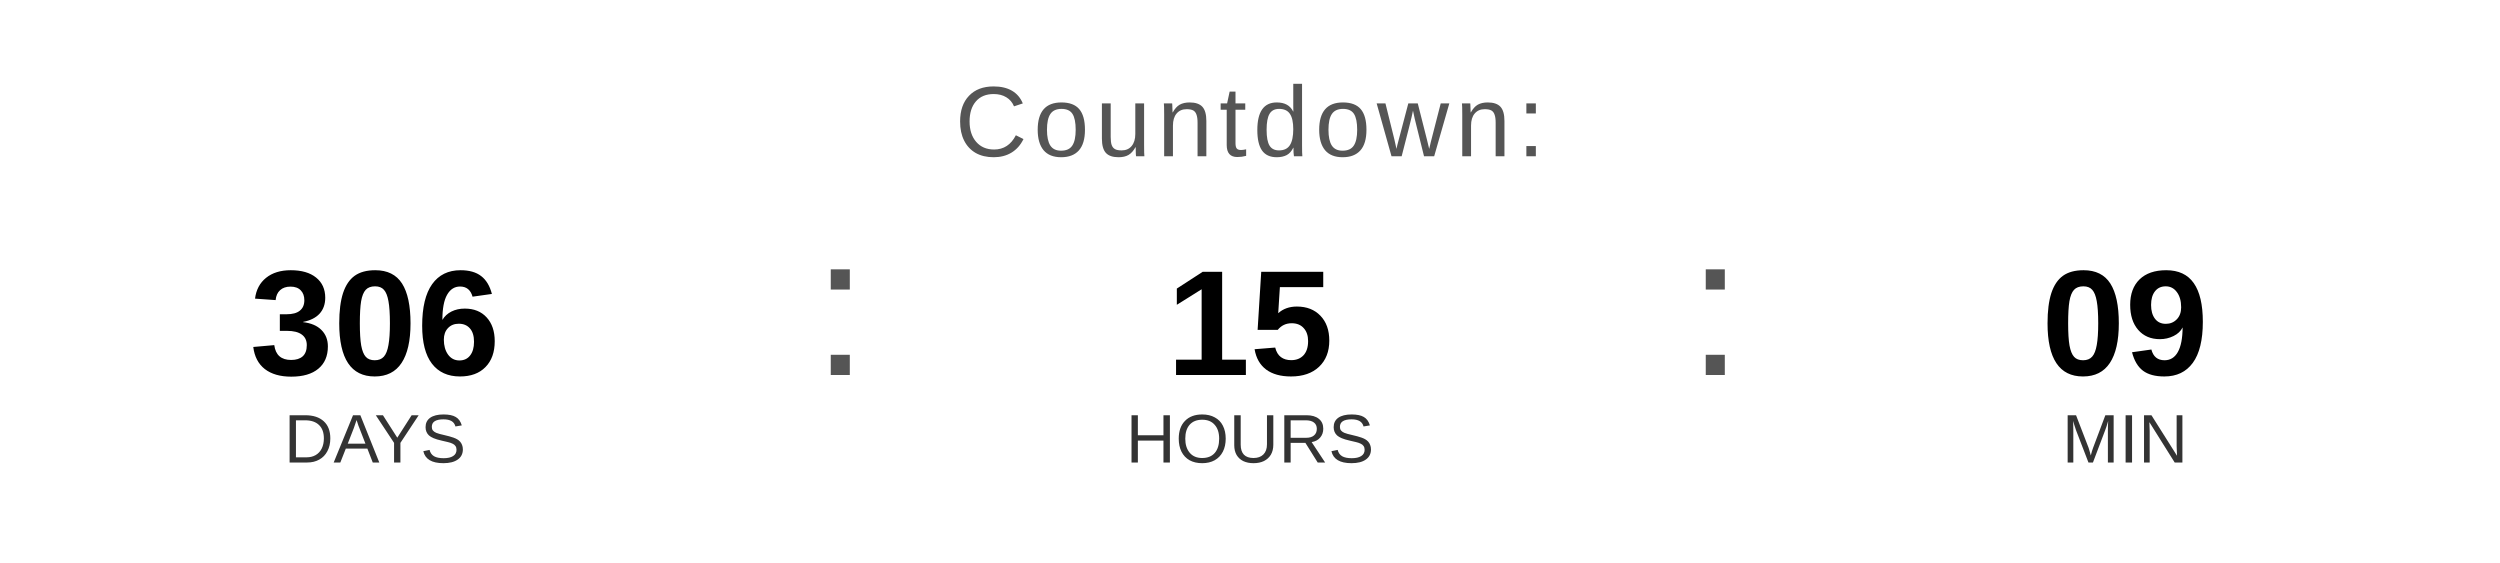
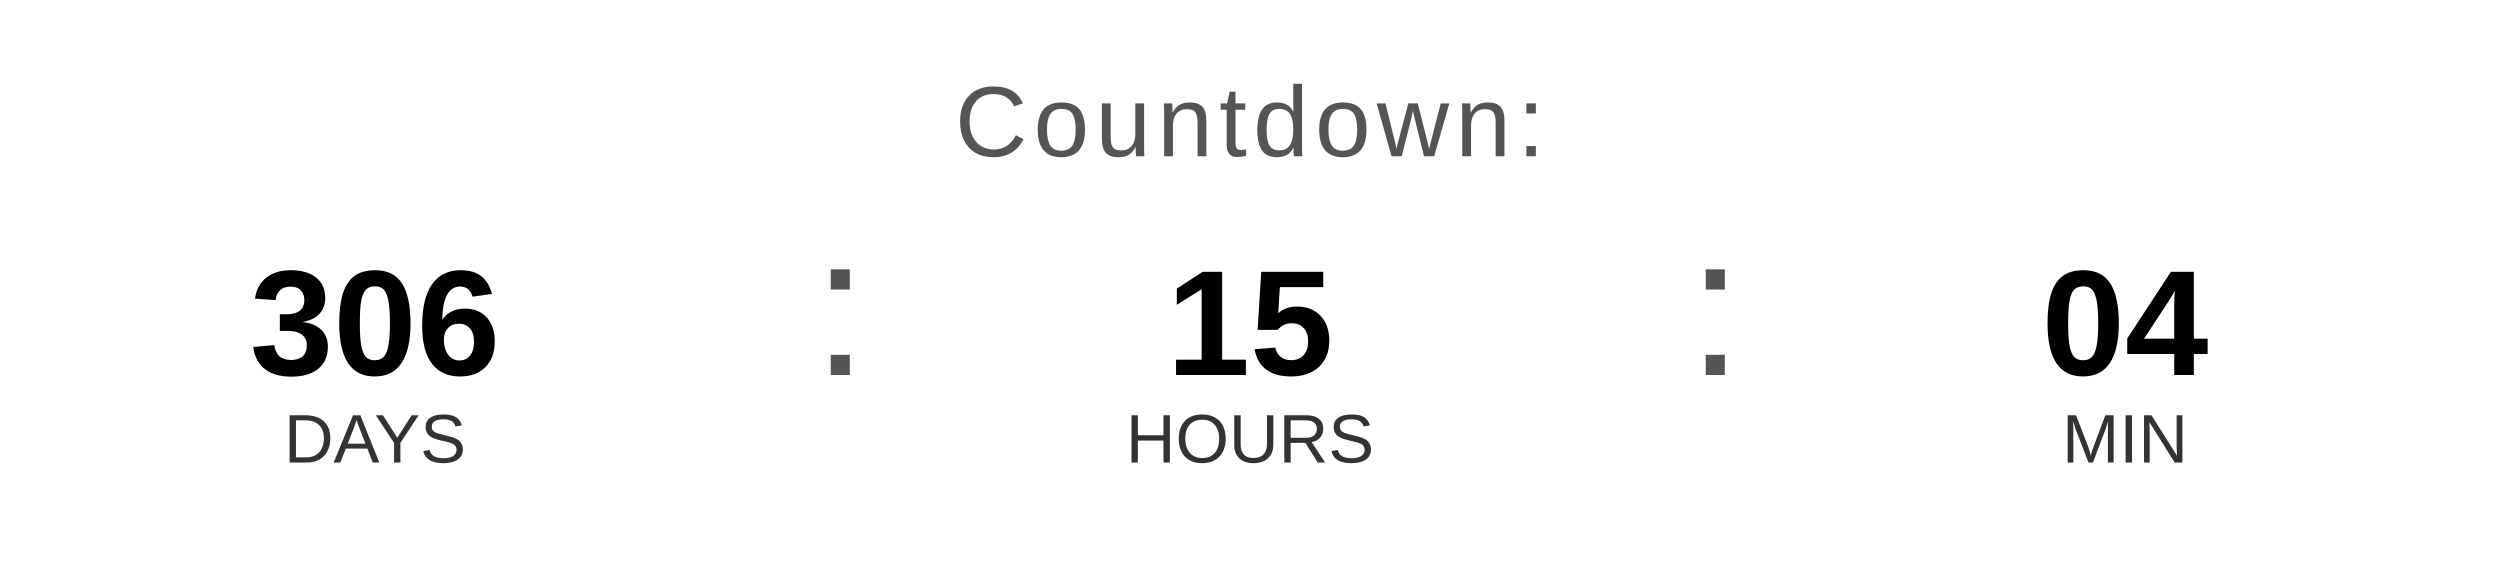
<svg xmlns="http://www.w3.org/2000/svg" width="400" height="90" viewBox="0 0 400 90">
  <text x="200" y="25" font-family="Arial, Helvetica, sans-serif" font-size="16" fill="#555555" text-anchor="middle" letter-spacing="1">
    Countdown:
  </text>
  <text x="60" y="60" font-family="Arial, Helvetica, sans-serif" font-size="24" font-weight="bold" fill="#000000" text-anchor="middle">306</text>
  <text x="60" y="74" font-family="Arial, Helvetica, sans-serif" font-size="11" fill="#333333" text-anchor="middle">DAYS</text>
  <text x="130" y="60" font-family="Arial, sans-serif" font-size="32" fill="#555555">:</text>
  <text x="200" y="60" font-family="Arial, Helvetica, sans-serif" font-size="24" font-weight="bold" fill="#000000" text-anchor="middle">15</text>
  <text x="200" y="74" font-family="Arial, Helvetica, sans-serif" font-size="11" fill="#333333" text-anchor="middle">HOURS</text>
  <text x="270" y="60" font-family="Arial, sans-serif" font-size="32" fill="#555555">:</text>
-   <text x="340" y="60" font-family="Arial, Helvetica, sans-serif" font-size="24" font-weight="bold" fill="#000000" text-anchor="middle">09</text>
+   <text x="340" y="60" font-family="Arial, Helvetica, sans-serif" font-size="24" font-weight="bold" fill="#000000" text-anchor="middle">04</text>
  <text x="340" y="74" font-family="Arial, Helvetica, sans-serif" font-size="11" fill="#333333" text-anchor="middle">MIN</text>
</svg>
